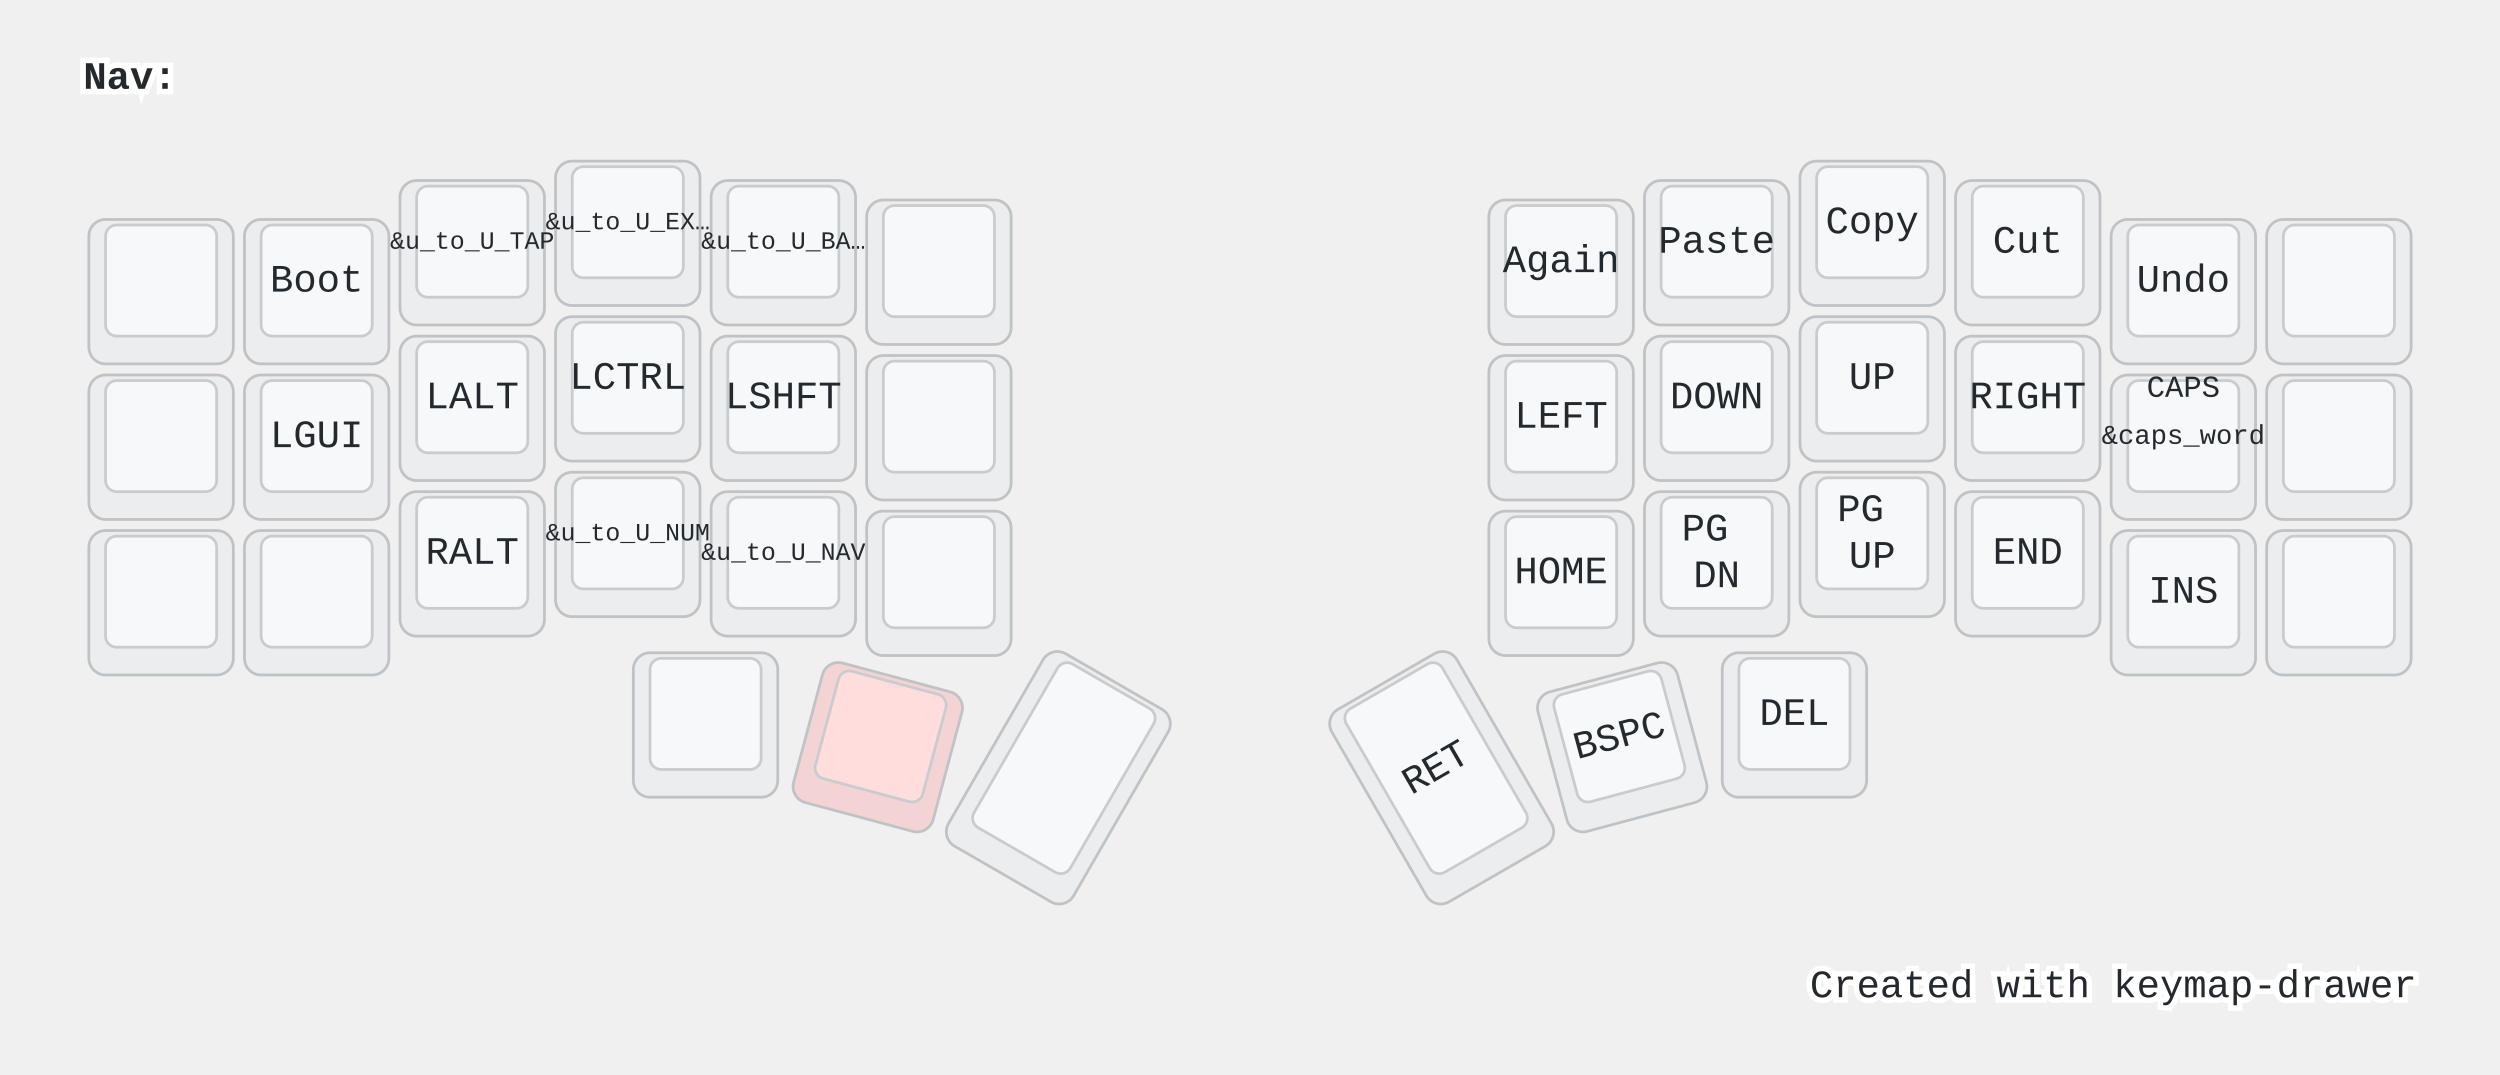
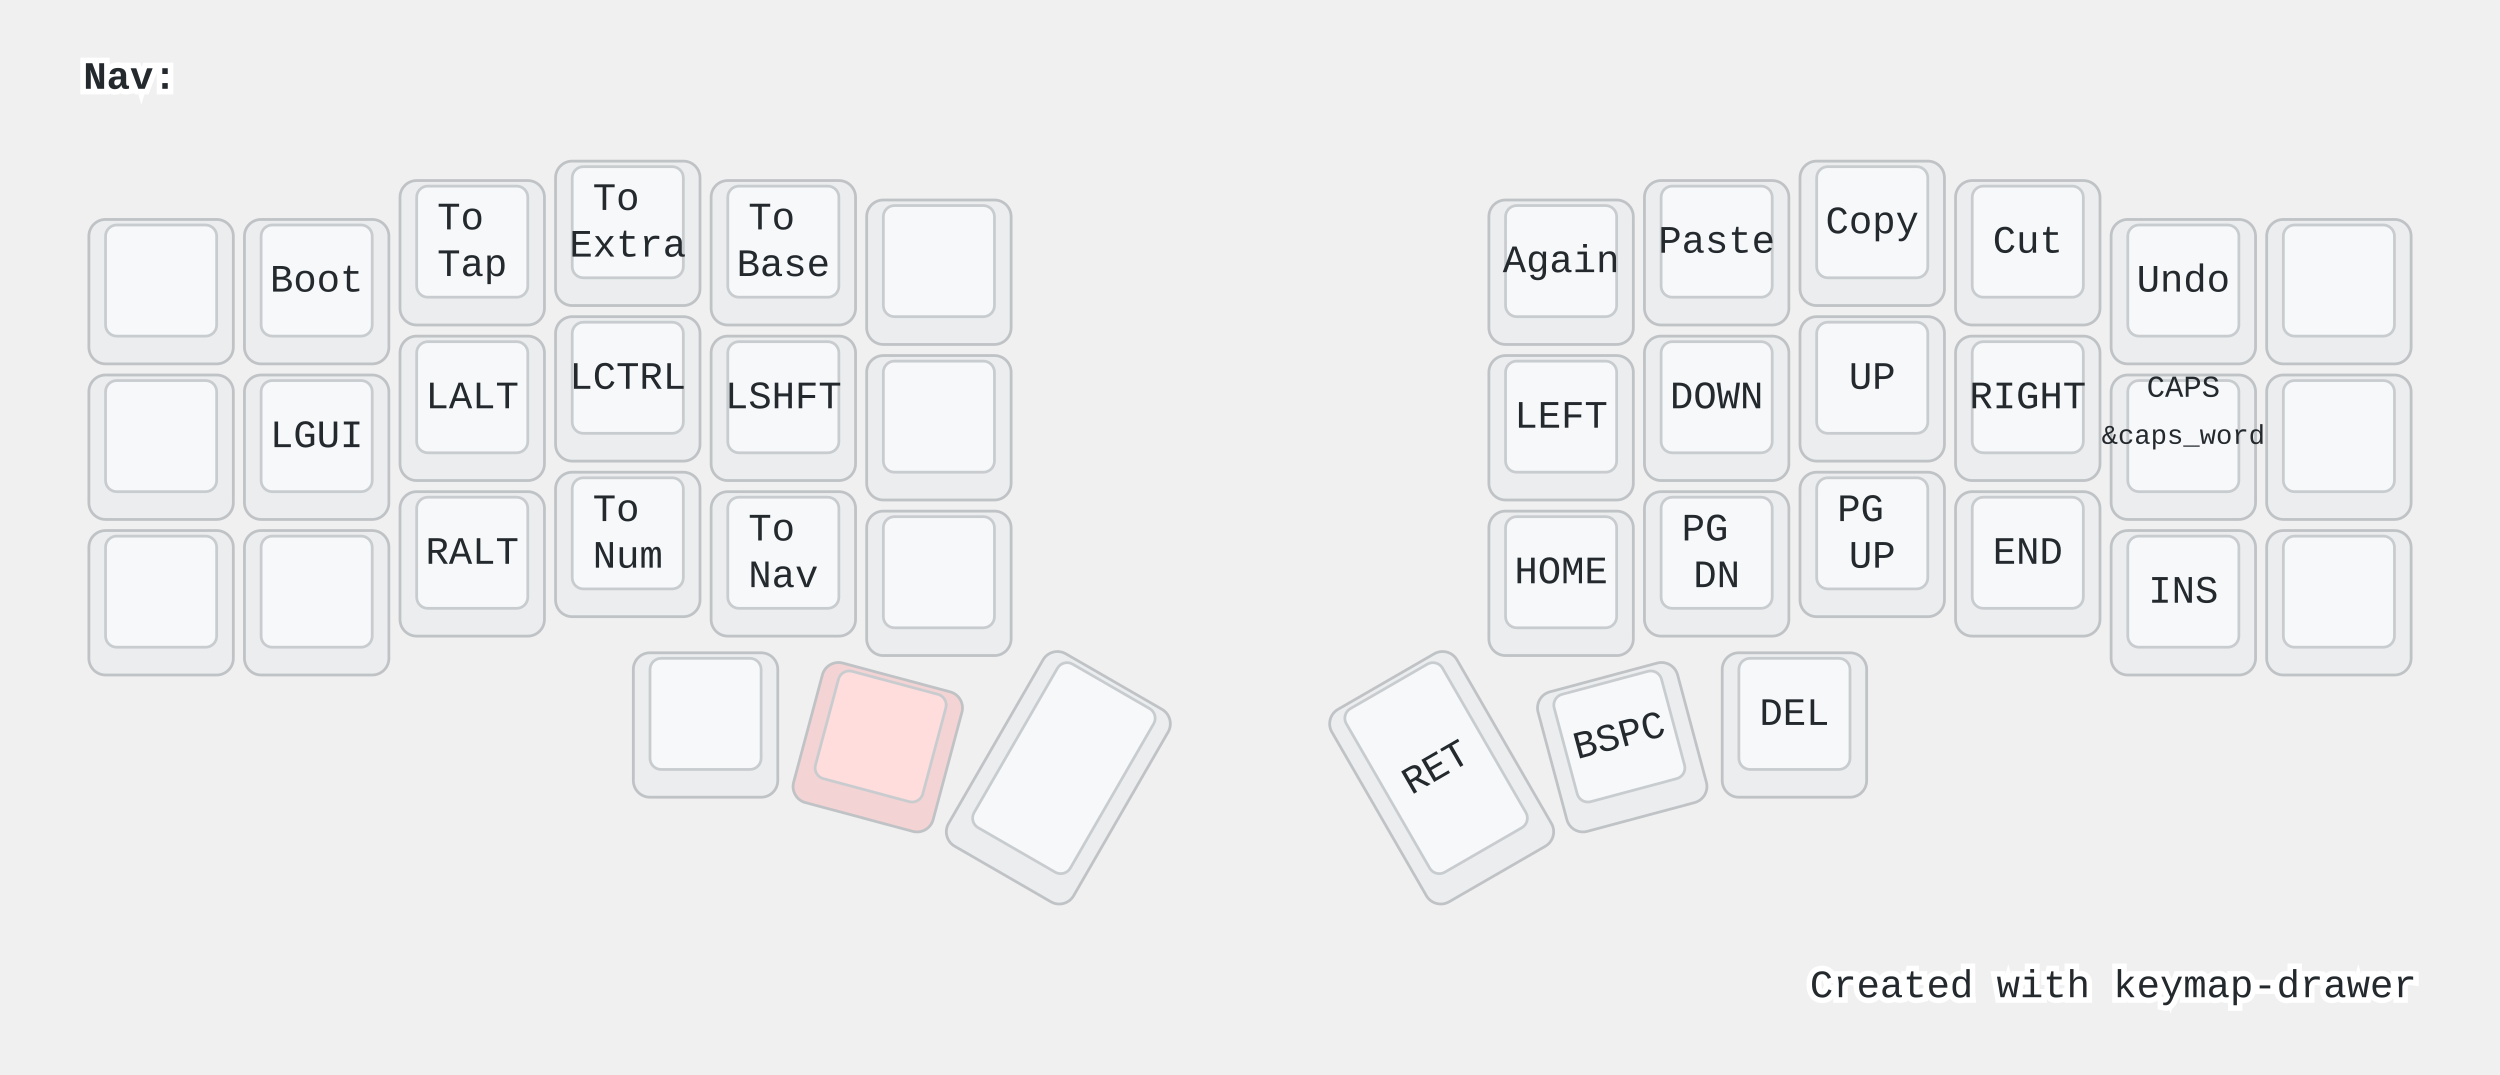
<svg xmlns="http://www.w3.org/2000/svg" width="900" height="387" viewBox="0 0 900 387" class="keymap">
  <style>/* inherit to force styles through use tags */
svg path {
    fill: inherit;
}

/* font and background color specifications */
svg.keymap {
    font-family: SFMono-Regular,Consolas,Liberation Mono,Menlo,monospace;
    font-size: 14px;
    font-kerning: normal;
    text-rendering: optimizeLegibility;
    fill: #24292e;
}

/* default key styling */
rect.key {
    fill: #f6f8fa;
}

rect.key, rect.combo {
    stroke: #c9cccf;
    stroke-width: 1;
}

/* default key side styling, only used is draw_key_sides is set */
rect.side {
    filter: brightness(90%);
}

/* color accent for combo boxes */
rect.combo, rect.combo-separate {
    fill: #cdf;
}

/* color accent for held keys */
rect.held, rect.combo.held {
    fill: #fdd;
}

/* color accent for ghost (optional) keys */
rect.ghost, rect.combo.ghost {
    stroke-dasharray: 4, 4;
    stroke-width: 2;
}

text {
    text-anchor: middle;
    dominant-baseline: middle;
}

/* styling for layer labels */
text.label {
    font-weight: bold;
    text-anchor: start;
    stroke: white;
    stroke-width: 4;
    paint-order: stroke;
}

/* styling for optional footer */
text.footer {
    text-anchor: end;
    dominant-baseline: auto;
    stroke: white;
    stroke-width: 4;
    paint-order: stroke;
}

/* styling for combo tap, and key non-tap label text */
text.combo, text.hold, text.shifted, text.left, text.right {
    font-size: 11px;
}

text.hold {
    text-anchor: middle;
    dominant-baseline: auto;
}

text.shifted {
    text-anchor: middle;
    dominant-baseline: hanging;
}

text.left {
    text-anchor: start;
}

text.right {
    text-anchor: end;
}

text.layer-activator {
    text-decoration: underline;
}

/* styling for hold/shifted label text in combo box */
text.combo.hold, text.combo.shifted, text.combo.left, text.combo.right {
    font-size: 8px;
}

/* lighter symbol for transparent keys */
text.trans {
    fill: #7b7e81;
}

/* styling for combo dendrons */
path.combo {
    stroke-width: 1;
    stroke: gray;
    fill: none;
}

/* Start Tabler Icons Cleanup */
/* cannot use height/width with glyphs */
.icon-tabler &gt; path {
    fill: inherit;
    stroke: inherit;
    stroke-width: 2;
}
/* hide tabler's default box */
.icon-tabler &gt; path[stroke="none"][fill="none"] {
    visibility: hidden;
}
/* End Tabler Icons Cleanup */

@media (prefers-color-scheme: dark) {
svg.keymap { fill: #d1d6db; }
rect.key { fill: #3f4750; }
rect.key, rect.combo { stroke: #60666c; }
rect.combo, rect.combo-separate { fill: #1f3d7a; }
rect.held, rect.combo.held { fill: #854747; }
text.label, text.footer { stroke: black; }
text.trans { fill: #7e8184; }
path.combo { stroke: #7f7f7f; }

}</style>
  <g transform="translate(30, 0)" class="layer-Nav">
    <text x="0" y="28" class="label" id="Nav">Nav:</text>
    <g transform="translate(0, 56)">
      <g transform="translate(28, 49)" class="key keypos-0">
        <rect rx="6" ry="6" x="-26" y="-26" width="52" height="52" class="key side" />
        <rect rx="4" ry="4" x="-20" y="-24" width="40" height="40" class="key" />
      </g>
      <g transform="translate(84, 49)" class="key keypos-1">
        <rect rx="6" ry="6" x="-26" y="-26" width="52" height="52" class="key side" />
        <rect rx="4" ry="4" x="-20" y="-24" width="40" height="40" class="key" />
        <text x="0" y="-4" class="key tap">Boot</text>
      </g>
      <g transform="translate(140, 35)" class="key keypos-2">
        <rect rx="6" ry="6" x="-26" y="-26" width="52" height="52" class="key side" />
        <rect rx="4" ry="4" x="-20" y="-24" width="40" height="40" class="key" />
        <text x="0" y="-4" class="key tap">
-           <tspan style="font-size: 64%">&amp;u_to_U_TAP</tspan>
+           <tspan x="0" dy="-0.6em">To</tspan>
+           <tspan x="0" dy="1.2em">Tap</tspan>
        </text>
      </g>
      <g transform="translate(196, 28)" class="key keypos-3">
        <rect rx="6" ry="6" x="-26" y="-26" width="52" height="52" class="key side" />
        <rect rx="4" ry="4" x="-20" y="-24" width="40" height="40" class="key" />
        <text x="0" y="-4" class="key tap">
-           <tspan style="font-size: 64%">&amp;u_to_U_EX…</tspan>
+           <tspan x="0" dy="-0.6em">To</tspan>
+           <tspan x="0" dy="1.2em">Extra</tspan>
        </text>
      </g>
      <g transform="translate(252, 35)" class="key keypos-4">
        <rect rx="6" ry="6" x="-26" y="-26" width="52" height="52" class="key side" />
        <rect rx="4" ry="4" x="-20" y="-24" width="40" height="40" class="key" />
        <text x="0" y="-4" class="key tap">
-           <tspan style="font-size: 64%">&amp;u_to_U_BA…</tspan>
+           <tspan x="0" dy="-0.6em">To</tspan>
+           <tspan x="0" dy="1.2em">Base</tspan>
        </text>
      </g>
      <g transform="translate(308, 42)" class="key keypos-5">
        <rect rx="6" ry="6" x="-26" y="-26" width="52" height="52" class="key side" />
        <rect rx="4" ry="4" x="-20" y="-24" width="40" height="40" class="key" />
      </g>
      <g transform="translate(532, 42)" class="key keypos-6">
        <rect rx="6" ry="6" x="-26" y="-26" width="52" height="52" class="key side" />
        <rect rx="4" ry="4" x="-20" y="-24" width="40" height="40" class="key" />
        <text x="0" y="-4" class="key tap">Again</text>
      </g>
      <g transform="translate(588, 35)" class="key keypos-7">
        <rect rx="6" ry="6" x="-26" y="-26" width="52" height="52" class="key side" />
        <rect rx="4" ry="4" x="-20" y="-24" width="40" height="40" class="key" />
        <text x="0" y="-4" class="key tap">Paste</text>
      </g>
      <g transform="translate(644, 28)" class="key keypos-8">
        <rect rx="6" ry="6" x="-26" y="-26" width="52" height="52" class="key side" />
        <rect rx="4" ry="4" x="-20" y="-24" width="40" height="40" class="key" />
        <text x="0" y="-4" class="key tap">Copy</text>
      </g>
      <g transform="translate(700, 35)" class="key keypos-9">
        <rect rx="6" ry="6" x="-26" y="-26" width="52" height="52" class="key side" />
        <rect rx="4" ry="4" x="-20" y="-24" width="40" height="40" class="key" />
        <text x="0" y="-4" class="key tap">Cut</text>
      </g>
      <g transform="translate(756, 49)" class="key keypos-10">
        <rect rx="6" ry="6" x="-26" y="-26" width="52" height="52" class="key side" />
        <rect rx="4" ry="4" x="-20" y="-24" width="40" height="40" class="key" />
        <text x="0" y="-4" class="key tap">Undo</text>
      </g>
      <g transform="translate(812, 49)" class="key keypos-11">
        <rect rx="6" ry="6" x="-26" y="-26" width="52" height="52" class="key side" />
        <rect rx="4" ry="4" x="-20" y="-24" width="40" height="40" class="key" />
      </g>
      <g transform="translate(28, 105)" class="key keypos-12">
        <rect rx="6" ry="6" x="-26" y="-26" width="52" height="52" class="key side" />
        <rect rx="4" ry="4" x="-20" y="-24" width="40" height="40" class="key" />
      </g>
      <g transform="translate(84, 105)" class="key keypos-13">
        <rect rx="6" ry="6" x="-26" y="-26" width="52" height="52" class="key side" />
        <rect rx="4" ry="4" x="-20" y="-24" width="40" height="40" class="key" />
        <text x="0" y="-4" class="key tap">LGUI</text>
      </g>
      <g transform="translate(140, 91)" class="key keypos-14">
        <rect rx="6" ry="6" x="-26" y="-26" width="52" height="52" class="key side" />
        <rect rx="4" ry="4" x="-20" y="-24" width="40" height="40" class="key" />
        <text x="0" y="-4" class="key tap">LALT</text>
      </g>
      <g transform="translate(196, 84)" class="key keypos-15">
        <rect rx="6" ry="6" x="-26" y="-26" width="52" height="52" class="key side" />
        <rect rx="4" ry="4" x="-20" y="-24" width="40" height="40" class="key" />
        <text x="0" y="-4" class="key tap">LCTRL</text>
      </g>
      <g transform="translate(252, 91)" class="key keypos-16">
        <rect rx="6" ry="6" x="-26" y="-26" width="52" height="52" class="key side" />
        <rect rx="4" ry="4" x="-20" y="-24" width="40" height="40" class="key" />
        <text x="0" y="-4" class="key tap">LSHFT</text>
      </g>
      <g transform="translate(308, 98)" class="key keypos-17">
        <rect rx="6" ry="6" x="-26" y="-26" width="52" height="52" class="key side" />
        <rect rx="4" ry="4" x="-20" y="-24" width="40" height="40" class="key" />
      </g>
      <g transform="translate(532, 98)" class="key keypos-18">
        <rect rx="6" ry="6" x="-26" y="-26" width="52" height="52" class="key side" />
        <rect rx="4" ry="4" x="-20" y="-24" width="40" height="40" class="key" />
        <text x="0" y="-4" class="key tap">LEFT</text>
      </g>
      <g transform="translate(588, 91)" class="key keypos-19">
        <rect rx="6" ry="6" x="-26" y="-26" width="52" height="52" class="key side" />
        <rect rx="4" ry="4" x="-20" y="-24" width="40" height="40" class="key" />
        <text x="0" y="-4" class="key tap">DOWN</text>
      </g>
      <g transform="translate(644, 84)" class="key keypos-20">
        <rect rx="6" ry="6" x="-26" y="-26" width="52" height="52" class="key side" />
        <rect rx="4" ry="4" x="-20" y="-24" width="40" height="40" class="key" />
        <text x="0" y="-4" class="key tap">UP</text>
      </g>
      <g transform="translate(700, 91)" class="key keypos-21">
        <rect rx="6" ry="6" x="-26" y="-26" width="52" height="52" class="key side" />
        <rect rx="4" ry="4" x="-20" y="-24" width="40" height="40" class="key" />
        <text x="0" y="-4" class="key tap">RIGHT</text>
      </g>
      <g transform="translate(756, 105)" class="key keypos-22">
        <rect rx="6" ry="6" x="-26" y="-26" width="52" height="52" class="key side" />
        <rect rx="4" ry="4" x="-20" y="-24" width="40" height="40" class="key" />
        <text x="0" y="-4" class="key tap">
          <tspan style="font-size: 70%">&amp;caps_word</tspan>
        </text>
        <text x="0" y="-24" class="key shifted">CAPS</text>
      </g>
      <g transform="translate(812, 105)" class="key keypos-23">
        <rect rx="6" ry="6" x="-26" y="-26" width="52" height="52" class="key side" />
        <rect rx="4" ry="4" x="-20" y="-24" width="40" height="40" class="key" />
      </g>
      <g transform="translate(28, 161)" class="key keypos-24">
        <rect rx="6" ry="6" x="-26" y="-26" width="52" height="52" class="key side" />
        <rect rx="4" ry="4" x="-20" y="-24" width="40" height="40" class="key" />
      </g>
      <g transform="translate(84, 161)" class="key keypos-25">
        <rect rx="6" ry="6" x="-26" y="-26" width="52" height="52" class="key side" />
        <rect rx="4" ry="4" x="-20" y="-24" width="40" height="40" class="key" />
      </g>
      <g transform="translate(140, 147)" class="key keypos-26">
        <rect rx="6" ry="6" x="-26" y="-26" width="52" height="52" class="key side" />
        <rect rx="4" ry="4" x="-20" y="-24" width="40" height="40" class="key" />
        <text x="0" y="-4" class="key tap">RALT</text>
      </g>
      <g transform="translate(196, 140)" class="key keypos-27">
        <rect rx="6" ry="6" x="-26" y="-26" width="52" height="52" class="key side" />
        <rect rx="4" ry="4" x="-20" y="-24" width="40" height="40" class="key" />
        <text x="0" y="-4" class="key tap">
-           <tspan style="font-size: 64%">&amp;u_to_U_NUM</tspan>
+           <tspan x="0" dy="-0.6em">To</tspan>
+           <tspan x="0" dy="1.2em">Num</tspan>
        </text>
      </g>
      <g transform="translate(252, 147)" class="key keypos-28">
        <rect rx="6" ry="6" x="-26" y="-26" width="52" height="52" class="key side" />
        <rect rx="4" ry="4" x="-20" y="-24" width="40" height="40" class="key" />
        <text x="0" y="-4" class="key tap">
-           <tspan style="font-size: 64%">&amp;u_to_U_NAV</tspan>
+           <tspan x="0" dy="-0.6em">To</tspan>
+           <tspan x="0" dy="1.2em">Nav</tspan>
        </text>
      </g>
      <g transform="translate(308, 154)" class="key keypos-29">
        <rect rx="6" ry="6" x="-26" y="-26" width="52" height="52" class="key side" />
        <rect rx="4" ry="4" x="-20" y="-24" width="40" height="40" class="key" />
      </g>
      <g transform="translate(532, 154)" class="key keypos-30">
        <rect rx="6" ry="6" x="-26" y="-26" width="52" height="52" class="key side" />
        <rect rx="4" ry="4" x="-20" y="-24" width="40" height="40" class="key" />
        <text x="0" y="-4" class="key tap">HOME</text>
      </g>
      <g transform="translate(588, 147)" class="key keypos-31">
        <rect rx="6" ry="6" x="-26" y="-26" width="52" height="52" class="key side" />
        <rect rx="4" ry="4" x="-20" y="-24" width="40" height="40" class="key" />
        <text x="0" y="-4" class="key tap">
          <tspan x="0" dy="-0.6em">PG</tspan>
          <tspan x="0" dy="1.2em">DN</tspan>
        </text>
      </g>
      <g transform="translate(644, 140)" class="key keypos-32">
        <rect rx="6" ry="6" x="-26" y="-26" width="52" height="52" class="key side" />
        <rect rx="4" ry="4" x="-20" y="-24" width="40" height="40" class="key" />
        <text x="0" y="-4" class="key tap">
          <tspan x="0" dy="-0.6em">PG</tspan>
          <tspan x="0" dy="1.2em">UP</tspan>
        </text>
      </g>
      <g transform="translate(700, 147)" class="key keypos-33">
        <rect rx="6" ry="6" x="-26" y="-26" width="52" height="52" class="key side" />
        <rect rx="4" ry="4" x="-20" y="-24" width="40" height="40" class="key" />
        <text x="0" y="-4" class="key tap">END</text>
      </g>
      <g transform="translate(756, 161)" class="key keypos-34">
        <rect rx="6" ry="6" x="-26" y="-26" width="52" height="52" class="key side" />
        <rect rx="4" ry="4" x="-20" y="-24" width="40" height="40" class="key" />
        <text x="0" y="-4" class="key tap">INS</text>
      </g>
      <g transform="translate(812, 161)" class="key keypos-35">
        <rect rx="6" ry="6" x="-26" y="-26" width="52" height="52" class="key side" />
        <rect rx="4" ry="4" x="-20" y="-24" width="40" height="40" class="key" />
      </g>
      <g transform="translate(224, 205)" class="key keypos-36">
        <rect rx="6" ry="6" x="-26" y="-26" width="52" height="52" class="key side" />
        <rect rx="4" ry="4" x="-20" y="-24" width="40" height="40" class="key" />
      </g>
      <g transform="translate(286, 213) rotate(15.0)" class="key held keypos-37">
        <rect rx="6" ry="6" x="-26" y="-26" width="52" height="52" class="key held side" />
        <rect rx="4" ry="4" x="-20" y="-24" width="40" height="40" class="key held" />
      </g>
      <g transform="translate(351, 224) rotate(30.0)" class="key keypos-38">
        <rect rx="6" ry="6" x="-26" y="-40" width="52" height="80" class="key side" />
        <rect rx="4" ry="4" x="-20" y="-38" width="40" height="68" class="key" />
      </g>
      <g transform="translate(489, 224) rotate(-30.0)" class="key keypos-39">
        <rect rx="6" ry="6" x="-26" y="-40" width="52" height="80" class="key side" />
        <rect rx="4" ry="4" x="-20" y="-38" width="40" height="68" class="key" />
        <text x="0" y="-4" class="key tap">RET</text>
      </g>
      <g transform="translate(554, 213) rotate(-15.0)" class="key keypos-40">
        <rect rx="6" ry="6" x="-26" y="-26" width="52" height="52" class="key side" />
        <rect rx="4" ry="4" x="-20" y="-24" width="40" height="40" class="key" />
        <text x="0" y="-4" class="key tap">BSPC</text>
      </g>
      <g transform="translate(616, 205)" class="key keypos-41">
        <rect rx="6" ry="6" x="-26" y="-26" width="52" height="52" class="key side" />
        <rect rx="4" ry="4" x="-20" y="-24" width="40" height="40" class="key" />
        <text x="0" y="-4" class="key tap">DEL</text>
      </g>
    </g>
  </g>
  <text x="870.0" y="359.0" class="footer">Created with <a href="https://github.com/caksoylar/keymap-drawer">keymap-drawer</a>
  </text>
</svg>
